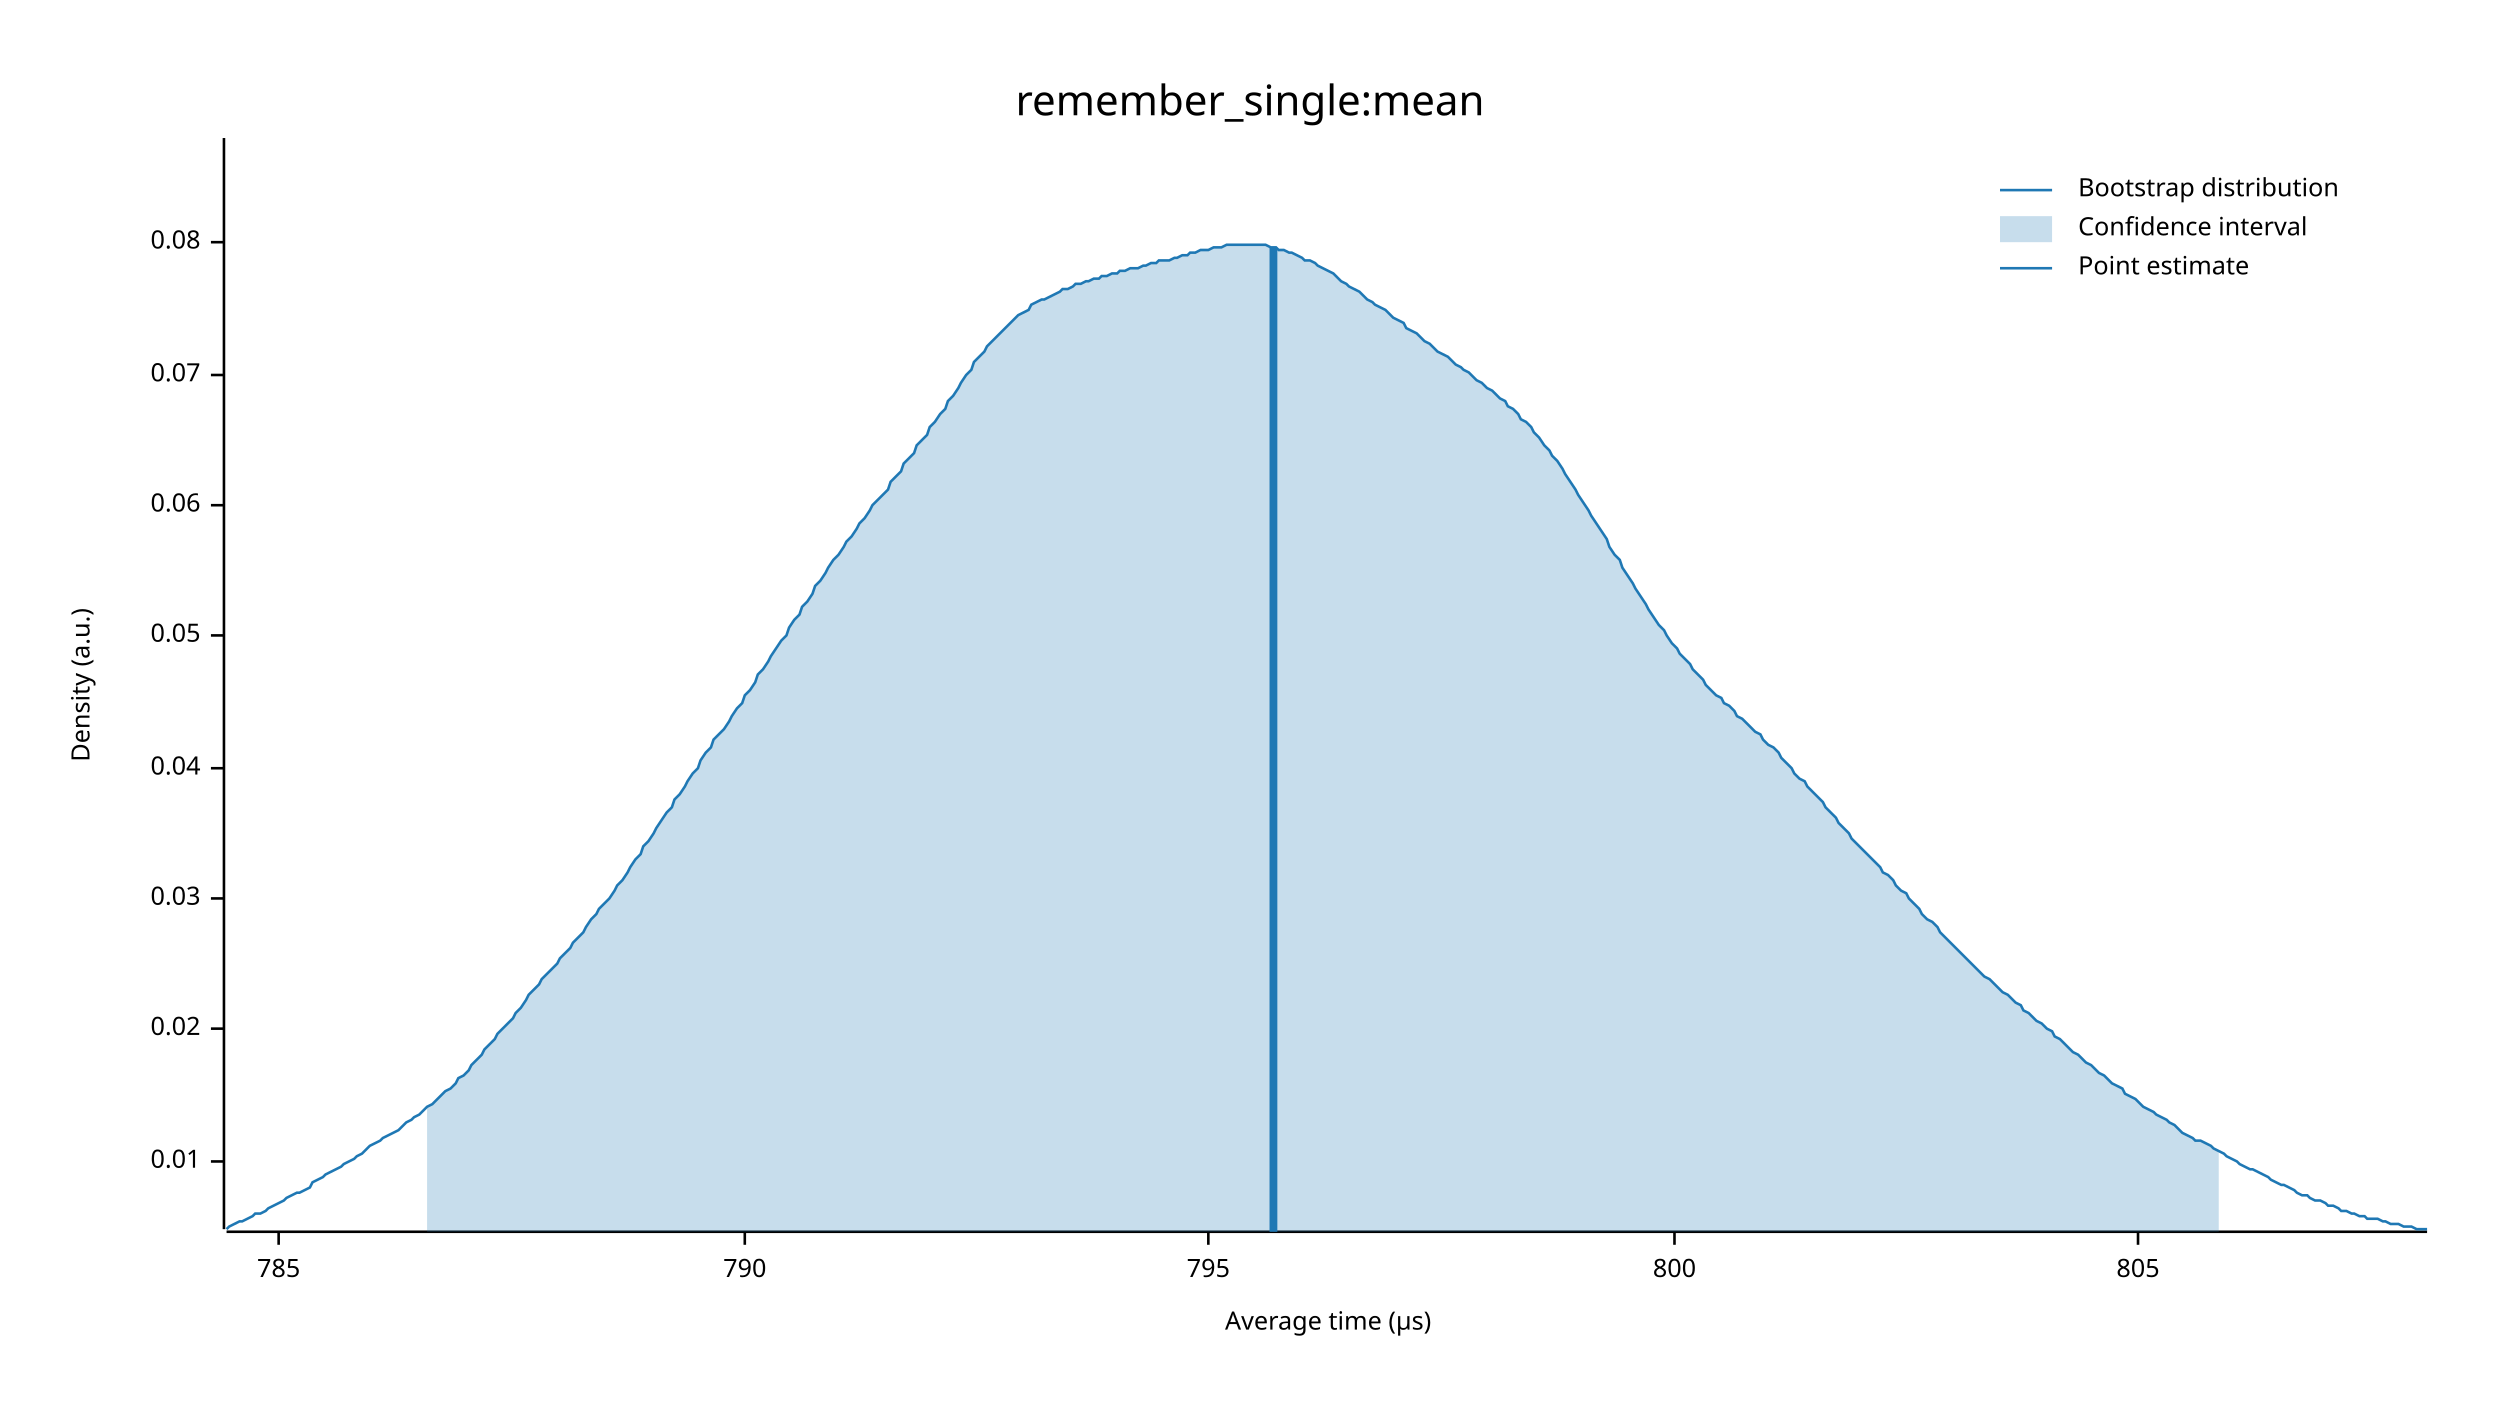
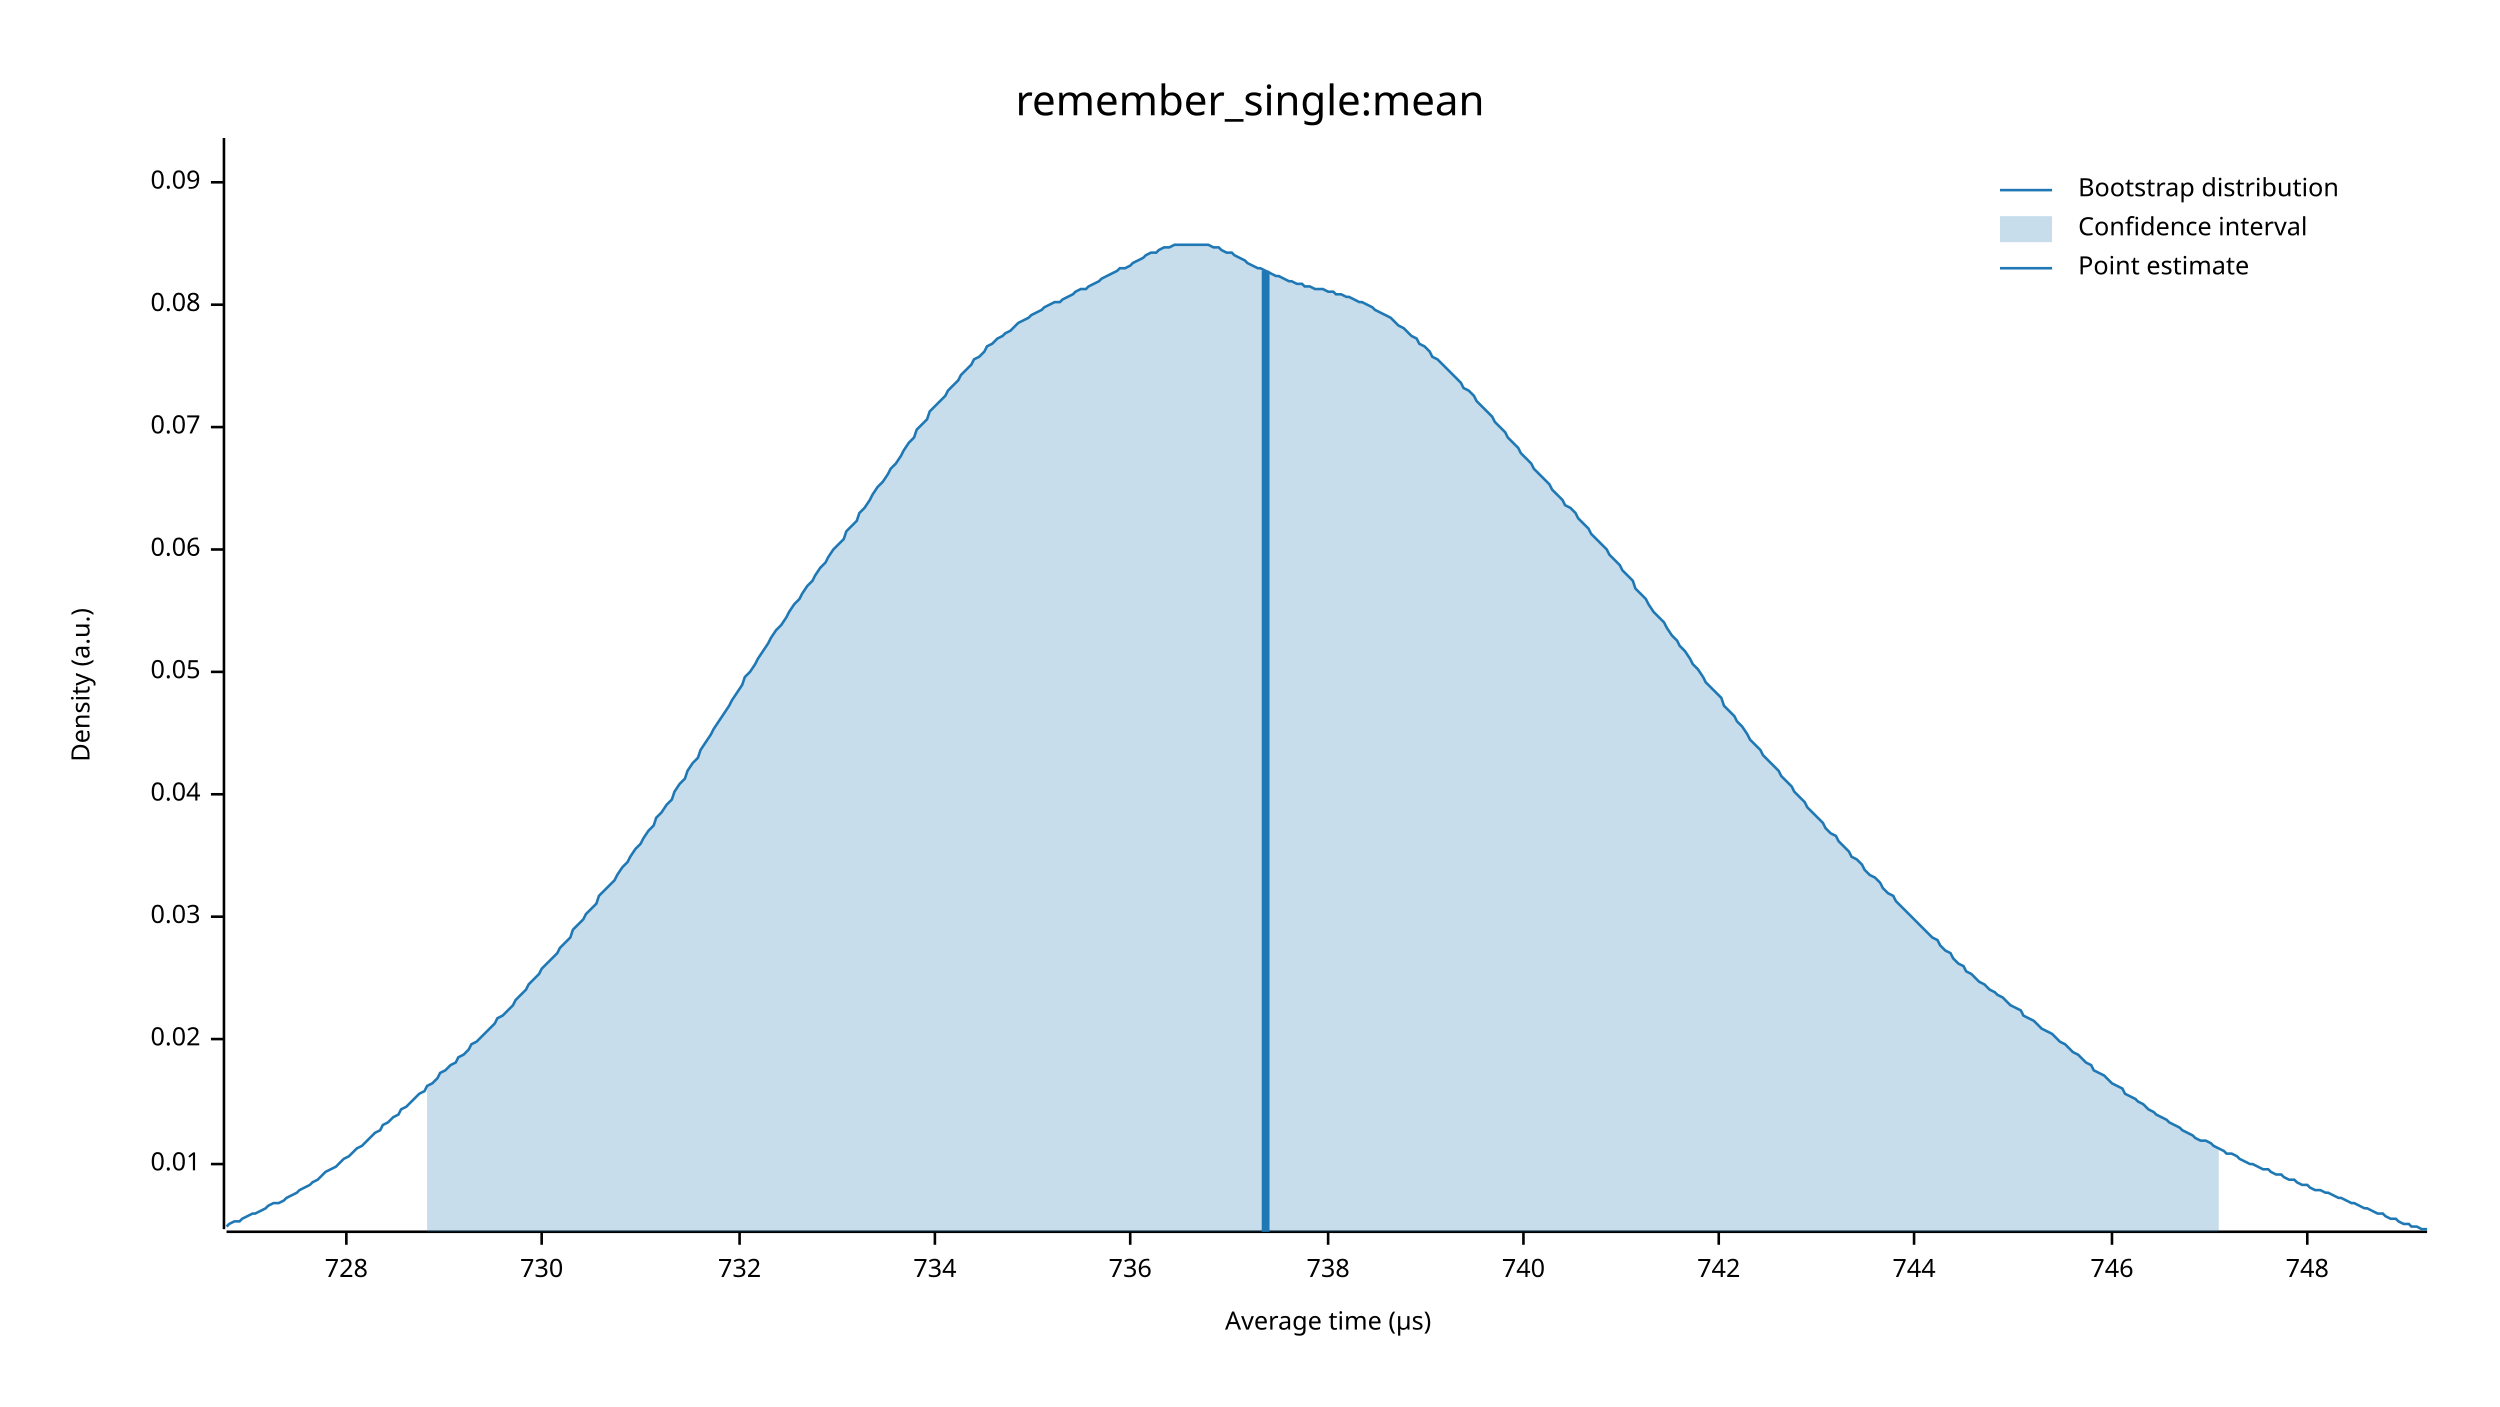
<svg xmlns="http://www.w3.org/2000/svg" width="960" height="540" viewBox="0 0 960 540">
  <text x="480" y="32" dy="0.76em" text-anchor="middle" font-family="sans-serif" font-size="16.129" opacity="1" fill="#000000">
remember_single:mean
</text>
  <text x="27" y="263" dy="0.76em" text-anchor="middle" font-family="sans-serif" font-size="9.677" opacity="1" fill="#000000" transform="rotate(270, 27, 263)">
Density (a.u.)
</text>
  <text x="510" y="513" dy="-0.5ex" text-anchor="middle" font-family="sans-serif" font-size="9.677" opacity="1" fill="#000000">
Average time (µs)
</text>
  <polyline fill="none" opacity="1" stroke="#000000" stroke-width="1" points="86,53 86,472 " />
-   <text x="77" y="446" dy="0.5ex" text-anchor="end" font-family="sans-serif" font-size="9.677" opacity="1" fill="#000000">
+   <text x="77" y="447" dy="0.5ex" text-anchor="end" font-family="sans-serif" font-size="9.677" opacity="1" fill="#000000">
0.01
</text>
-   <polyline fill="none" opacity="1" stroke="#000000" stroke-width="1" points="81,446 86,446 " />
-   <text x="77" y="395" dy="0.5ex" text-anchor="end" font-family="sans-serif" font-size="9.677" opacity="1" fill="#000000">
+   <polyline fill="none" opacity="1" stroke="#000000" stroke-width="1" points="81,447 86,447 " />
+   <text x="77" y="399" dy="0.5ex" text-anchor="end" font-family="sans-serif" font-size="9.677" opacity="1" fill="#000000">
0.02
</text>
-   <polyline fill="none" opacity="1" stroke="#000000" stroke-width="1" points="81,395 86,395 " />
-   <text x="77" y="345" dy="0.5ex" text-anchor="end" font-family="sans-serif" font-size="9.677" opacity="1" fill="#000000">
+   <polyline fill="none" opacity="1" stroke="#000000" stroke-width="1" points="81,399 86,399 " />
+   <text x="77" y="352" dy="0.5ex" text-anchor="end" font-family="sans-serif" font-size="9.677" opacity="1" fill="#000000">
0.03
</text>
-   <polyline fill="none" opacity="1" stroke="#000000" stroke-width="1" points="81,345 86,345 " />
-   <text x="77" y="295" dy="0.5ex" text-anchor="end" font-family="sans-serif" font-size="9.677" opacity="1" fill="#000000">
+   <polyline fill="none" opacity="1" stroke="#000000" stroke-width="1" points="81,352 86,352 " />
+   <text x="77" y="305" dy="0.5ex" text-anchor="end" font-family="sans-serif" font-size="9.677" opacity="1" fill="#000000">
0.04
</text>
-   <polyline fill="none" opacity="1" stroke="#000000" stroke-width="1" points="81,295 86,295 " />
-   <text x="77" y="244" dy="0.5ex" text-anchor="end" font-family="sans-serif" font-size="9.677" opacity="1" fill="#000000">
+   <polyline fill="none" opacity="1" stroke="#000000" stroke-width="1" points="81,305 86,305 " />
+   <text x="77" y="258" dy="0.5ex" text-anchor="end" font-family="sans-serif" font-size="9.677" opacity="1" fill="#000000">
0.05
</text>
-   <polyline fill="none" opacity="1" stroke="#000000" stroke-width="1" points="81,244 86,244 " />
-   <text x="77" y="194" dy="0.5ex" text-anchor="end" font-family="sans-serif" font-size="9.677" opacity="1" fill="#000000">
+   <polyline fill="none" opacity="1" stroke="#000000" stroke-width="1" points="81,258 86,258 " />
+   <text x="77" y="211" dy="0.5ex" text-anchor="end" font-family="sans-serif" font-size="9.677" opacity="1" fill="#000000">
0.06
</text>
-   <polyline fill="none" opacity="1" stroke="#000000" stroke-width="1" points="81,194 86,194 " />
-   <text x="77" y="144" dy="0.5ex" text-anchor="end" font-family="sans-serif" font-size="9.677" opacity="1" fill="#000000">
+   <polyline fill="none" opacity="1" stroke="#000000" stroke-width="1" points="81,211 86,211 " />
+   <text x="77" y="164" dy="0.5ex" text-anchor="end" font-family="sans-serif" font-size="9.677" opacity="1" fill="#000000">
0.07
</text>
-   <polyline fill="none" opacity="1" stroke="#000000" stroke-width="1" points="81,144 86,144 " />
-   <text x="77" y="93" dy="0.5ex" text-anchor="end" font-family="sans-serif" font-size="9.677" opacity="1" fill="#000000">
+   <polyline fill="none" opacity="1" stroke="#000000" stroke-width="1" points="81,164 86,164 " />
+   <text x="77" y="117" dy="0.5ex" text-anchor="end" font-family="sans-serif" font-size="9.677" opacity="1" fill="#000000">
0.08
</text>
-   <polyline fill="none" opacity="1" stroke="#000000" stroke-width="1" points="81,93 86,93 " />
+   <polyline fill="none" opacity="1" stroke="#000000" stroke-width="1" points="81,117 86,117 " />
+   <text x="77" y="70" dy="0.5ex" text-anchor="end" font-family="sans-serif" font-size="9.677" opacity="1" fill="#000000">
+ 0.09
+ </text>
+   <polyline fill="none" opacity="1" stroke="#000000" stroke-width="1" points="81,70 86,70 " />
  <polyline fill="none" opacity="1" stroke="#000000" stroke-width="1" points="87,473 932,473 " />
-   <text x="107" y="483" dy="0.76em" text-anchor="middle" font-family="sans-serif" font-size="9.677" opacity="1" fill="#000000">
- 785
+   <text x="133" y="483" dy="0.76em" text-anchor="middle" font-family="sans-serif" font-size="9.677" opacity="1" fill="#000000">
+ 728
</text>
-   <polyline fill="none" opacity="1" stroke="#000000" stroke-width="1" points="107,473 107,478 " />
-   <text x="286" y="483" dy="0.76em" text-anchor="middle" font-family="sans-serif" font-size="9.677" opacity="1" fill="#000000">
- 790
+   <polyline fill="none" opacity="1" stroke="#000000" stroke-width="1" points="133,473 133,478 " />
+   <text x="208" y="483" dy="0.76em" text-anchor="middle" font-family="sans-serif" font-size="9.677" opacity="1" fill="#000000">
+ 730
</text>
-   <polyline fill="none" opacity="1" stroke="#000000" stroke-width="1" points="286,473 286,478 " />
-   <text x="464" y="483" dy="0.76em" text-anchor="middle" font-family="sans-serif" font-size="9.677" opacity="1" fill="#000000">
- 795
+   <polyline fill="none" opacity="1" stroke="#000000" stroke-width="1" points="208,473 208,478 " />
+   <text x="284" y="483" dy="0.76em" text-anchor="middle" font-family="sans-serif" font-size="9.677" opacity="1" fill="#000000">
+ 732
</text>
-   <polyline fill="none" opacity="1" stroke="#000000" stroke-width="1" points="464,473 464,478 " />
-   <text x="643" y="483" dy="0.76em" text-anchor="middle" font-family="sans-serif" font-size="9.677" opacity="1" fill="#000000">
- 800
+   <polyline fill="none" opacity="1" stroke="#000000" stroke-width="1" points="284,473 284,478 " />
+   <text x="359" y="483" dy="0.76em" text-anchor="middle" font-family="sans-serif" font-size="9.677" opacity="1" fill="#000000">
+ 734
</text>
-   <polyline fill="none" opacity="1" stroke="#000000" stroke-width="1" points="643,473 643,478 " />
-   <text x="821" y="483" dy="0.76em" text-anchor="middle" font-family="sans-serif" font-size="9.677" opacity="1" fill="#000000">
- 805
+   <polyline fill="none" opacity="1" stroke="#000000" stroke-width="1" points="359,473 359,478 " />
+   <text x="434" y="483" dy="0.76em" text-anchor="middle" font-family="sans-serif" font-size="9.677" opacity="1" fill="#000000">
+ 736
</text>
-   <polyline fill="none" opacity="1" stroke="#000000" stroke-width="1" points="821,473 821,478 " />
-   <polyline fill="none" opacity="1" stroke="#1F78B4" stroke-width="1" points="87,472 88,471 90,470 92,469 93,469 95,468 97,467 98,466 100,466 102,465 103,464 105,463 107,462 109,461 110,460 112,459 114,458 115,458 117,457 119,456 120,454 122,453 124,452 125,451 127,450 129,449 131,448 132,447 134,446 136,445 137,444 139,443 141,441 142,440 144,439 146,438 147,437 149,436 151,435 153,434 154,433 156,431 158,430 159,429 161,428 163,426 164,425 166,424 168,422 169,421 171,419 173,418 175,416 176,414 178,413 180,411 181,409 183,407 185,405 186,403 188,401 190,399 191,397 193,395 195,393 197,391 198,389 200,387 202,384 203,382 205,380 207,378 208,376 210,374 212,372 214,370 215,368 217,366 219,364 220,362 222,360 224,358 225,356 227,353 229,351 230,349 232,347 234,345 236,342 237,340 239,338 241,335 242,333 244,330 246,328 247,325 249,323 251,320 252,318 254,315 256,312 258,310 259,307 261,305 263,302 264,300 266,297 268,295 269,292 271,289 273,287 274,284 276,282 278,280 280,277 281,275 283,272 285,270 286,267 288,265 290,262 291,259 293,257 295,254 296,252 298,249 300,246 302,244 303,241 305,238 307,236 308,233 310,231 312,228 313,225 315,223 317,220 318,218 320,215 322,213 324,210 325,208 327,206 329,203 330,201 332,199 334,196 335,194 337,192 339,190 341,188 342,185 344,183 346,181 347,178 349,176 351,174 352,171 354,169 356,167 357,164 359,162 361,159 363,157 364,154 366,152 368,149 369,147 371,144 373,142 374,139 376,137 378,135 379,133 381,131 383,129 385,127 386,126 388,124 390,122 391,121 393,120 395,119 396,117 398,116 400,115 401,115 403,114 405,113 407,112 408,111 410,111 412,110 413,109 415,109 417,108 418,108 420,107 422,107 423,106 425,106 427,105 429,105 430,104 432,104 434,103 435,103 437,103 439,102 440,102 442,101 444,101 445,100 447,100 449,100 451,99 452,99 454,98 456,98 457,97 459,97 461,96 462,96 464,96 466,95 468,95 469,95 471,94 473,94 474,94 476,94 478,94 479,94 481,94 483,94 484,94 486,94 488,95 490,95 491,96 493,96 495,97 496,97 498,98 500,99 501,100 503,100 505,101 506,102 508,103 510,104 512,105 513,106 515,108 517,109 518,110 520,111 522,112 523,113 525,115 527,116 528,117 530,118 532,119 534,121 535,122 537,123 539,124 540,126 542,127 544,128 545,129 547,131 549,132 550,133 552,135 554,136 556,137 557,138 559,140 561,141 562,142 564,143 566,145 567,146 569,147 571,149 573,150 574,151 576,153 578,154 579,156 581,157 583,159 584,161 586,162 588,164 589,166 591,168 593,171 595,173 596,175 598,177 600,180 601,182 603,185 605,188 606,190 608,193 610,196 611,198 613,201 615,204 617,207 618,210 620,213 622,215 623,218 625,221 627,224 628,226 630,229 632,232 633,234 635,237 637,240 639,242 640,244 642,247 644,249 645,251 647,253 649,255 650,257 652,259 654,261 655,263 657,265 659,267 661,268 662,270 664,271 666,273 667,275 669,276 671,278 672,279 674,281 676,282 677,284 679,286 681,287 683,289 684,291 686,293 688,295 689,297 691,299 693,300 694,302 696,304 698,306 700,308 701,310 703,312 705,314 706,316 708,318 710,320 711,322 713,324 715,326 716,327 718,329 720,331 722,333 723,335 725,336 727,338 728,340 730,342 732,343 733,345 735,347 737,349 738,351 740,353 742,354 744,356 745,358 747,360 749,362 750,363 752,365 754,367 755,368 757,370 759,372 760,373 762,375 764,376 766,378 767,379 769,381 771,382 772,383 774,385 776,386 777,388 779,389 781,391 782,392 784,393 786,395 788,396 789,398 791,399 793,401 794,402 796,404 798,405 799,406 801,408 803,409 804,410 806,412 808,413 810,415 811,416 813,417 815,418 816,420 818,421 820,422 821,423 823,425 825,426 827,427 828,428 830,429 832,430 833,431 835,432 837,434 838,435 840,436 842,437 843,438 845,438 847,439 849,440 850,441 852,442 854,443 855,444 857,445 859,446 860,447 862,448 864,449 865,449 867,450 869,451 871,452 872,453 874,454 876,455 877,455 879,456 881,457 882,458 884,459 886,459 887,460 889,461 891,461 893,462 894,463 896,463 898,464 899,465 901,465 903,466 904,466 906,467 908,467 909,468 911,468 913,468 915,469 916,469 918,470 920,470 921,470 923,471 925,471 926,471 928,472 930,472 932,472 " />
-   <polygon opacity="0.25" fill="#1F78B4" points="164,425 166,424 168,422 169,421 171,419 173,418 175,416 176,414 178,413 180,411 181,409 183,407 185,405 186,403 188,401 190,399 191,397 193,395 195,393 197,391 198,389 200,387 202,384 203,382 205,380 207,378 208,376 210,374 212,372 214,370 215,368 217,366 219,364 220,362 222,360 224,358 225,356 227,353 229,351 230,349 232,347 234,345 236,342 237,340 239,338 241,335 242,333 244,330 246,328 247,325 249,323 251,320 252,318 254,315 256,312 258,310 259,307 261,305 263,302 264,300 266,297 268,295 269,292 271,289 273,287 274,284 276,282 278,280 280,277 281,275 283,272 285,270 286,267 288,265 290,262 291,259 293,257 295,254 296,252 298,249 300,246 302,244 303,241 305,238 307,236 308,233 310,231 312,228 313,225 315,223 317,220 318,218 320,215 322,213 324,210 325,208 327,206 329,203 330,201 332,199 334,196 335,194 337,192 339,190 341,188 342,185 344,183 346,181 347,178 349,176 351,174 352,171 354,169 356,167 357,164 359,162 361,159 363,157 364,154 366,152 368,149 369,147 371,144 373,142 374,139 376,137 378,135 379,133 381,131 383,129 385,127 386,126 388,124 390,122 391,121 393,120 395,119 396,117 398,116 400,115 401,115 403,114 405,113 407,112 408,111 410,111 412,110 413,109 415,109 417,108 418,108 420,107 422,107 423,106 425,106 427,105 429,105 430,104 432,104 434,103 435,103 437,103 439,102 440,102 442,101 444,101 445,100 447,100 449,100 451,99 452,99 454,98 456,98 457,97 459,97 461,96 462,96 464,96 466,95 468,95 469,95 471,94 473,94 474,94 476,94 478,94 479,94 481,94 483,94 484,94 486,94 488,95 490,95 491,96 493,96 495,97 496,97 498,98 500,99 501,100 503,100 505,101 506,102 508,103 510,104 512,105 513,106 515,108 517,109 518,110 520,111 522,112 523,113 525,115 527,116 528,117 530,118 532,119 534,121 535,122 537,123 539,124 540,126 542,127 544,128 545,129 547,131 549,132 550,133 552,135 554,136 556,137 557,138 559,140 561,141 562,142 564,143 566,145 567,146 569,147 571,149 573,150 574,151 576,153 578,154 579,156 581,157 583,159 584,161 586,162 588,164 589,166 591,168 593,171 595,173 596,175 598,177 600,180 601,182 603,185 605,188 606,190 608,193 610,196 611,198 613,201 615,204 617,207 618,210 620,213 622,215 623,218 625,221 627,224 628,226 630,229 632,232 633,234 635,237 637,240 639,242 640,244 642,247 644,249 645,251 647,253 649,255 650,257 652,259 654,261 655,263 657,265 659,267 661,268 662,270 664,271 666,273 667,275 669,276 671,278 672,279 674,281 676,282 677,284 679,286 681,287 683,289 684,291 686,293 688,295 689,297 691,299 693,300 694,302 696,304 698,306 700,308 701,310 703,312 705,314 706,316 708,318 710,320 711,322 713,324 715,326 716,327 718,329 720,331 722,333 723,335 725,336 727,338 728,340 730,342 732,343 733,345 735,347 737,349 738,351 740,353 742,354 744,356 745,358 747,360 749,362 750,363 752,365 754,367 755,368 757,370 759,372 760,373 762,375 764,376 766,378 767,379 769,381 771,382 772,383 774,385 776,386 777,388 779,389 781,391 782,392 784,393 786,395 788,396 789,398 791,399 793,401 794,402 796,404 798,405 799,406 801,408 803,409 804,410 806,412 808,413 810,415 811,416 813,417 815,418 816,420 818,421 820,422 821,423 823,425 825,426 827,427 828,428 830,429 832,430 833,431 835,432 837,434 838,435 840,436 842,437 843,438 845,438 847,439 849,440 850,441 852,442 852,473 164,473 " />
-   <polyline fill="none" opacity="1" stroke="#1F78B4" stroke-width="3" points="489,473 489,95 " />
+   <polyline fill="none" opacity="1" stroke="#000000" stroke-width="1" points="434,473 434,478 " />
+   <text x="510" y="483" dy="0.76em" text-anchor="middle" font-family="sans-serif" font-size="9.677" opacity="1" fill="#000000">
+ 738
+ </text>
+   <polyline fill="none" opacity="1" stroke="#000000" stroke-width="1" points="510,473 510,478 " />
+   <text x="585" y="483" dy="0.76em" text-anchor="middle" font-family="sans-serif" font-size="9.677" opacity="1" fill="#000000">
+ 740
+ </text>
+   <polyline fill="none" opacity="1" stroke="#000000" stroke-width="1" points="585,473 585,478 " />
+   <text x="660" y="483" dy="0.76em" text-anchor="middle" font-family="sans-serif" font-size="9.677" opacity="1" fill="#000000">
+ 742
+ </text>
+   <polyline fill="none" opacity="1" stroke="#000000" stroke-width="1" points="660,473 660,478 " />
+   <text x="735" y="483" dy="0.76em" text-anchor="middle" font-family="sans-serif" font-size="9.677" opacity="1" fill="#000000">
+ 744
+ </text>
+   <polyline fill="none" opacity="1" stroke="#000000" stroke-width="1" points="735,473 735,478 " />
+   <text x="811" y="483" dy="0.76em" text-anchor="middle" font-family="sans-serif" font-size="9.677" opacity="1" fill="#000000">
+ 746
+ </text>
+   <polyline fill="none" opacity="1" stroke="#000000" stroke-width="1" points="811,473 811,478 " />
+   <text x="886" y="483" dy="0.76em" text-anchor="middle" font-family="sans-serif" font-size="9.677" opacity="1" fill="#000000">
+ 748
+ </text>
+   <polyline fill="none" opacity="1" stroke="#000000" stroke-width="1" points="886,473 886,478 " />
+   <polyline fill="none" opacity="1" stroke="#1F78B4" stroke-width="1" points="87,471 88,470 90,469 92,469 93,468 95,467 97,466 98,466 100,465 102,464 103,463 105,462 107,462 109,461 110,460 112,459 114,458 115,457 117,456 119,455 120,454 122,453 124,451 125,450 127,449 129,448 131,446 132,445 134,444 136,442 137,441 139,440 141,438 142,437 144,435 146,434 147,432 149,431 151,429 153,428 154,426 156,425 158,423 159,422 161,420 163,419 164,417 166,416 168,414 169,412 171,411 173,409 175,408 176,406 178,405 180,403 181,401 183,400 185,398 186,397 188,395 190,393 191,391 193,390 195,388 197,386 198,384 200,382 202,380 203,378 205,376 207,374 208,372 210,370 212,368 214,366 215,364 217,362 219,360 220,357 222,355 224,353 225,351 227,349 229,347 230,344 232,342 234,340 236,338 237,336 239,333 241,331 242,329 244,326 246,324 247,322 249,319 251,317 252,314 254,312 256,309 258,307 259,304 261,301 263,299 264,296 266,293 268,291 269,288 271,285 273,282 274,280 276,277 278,274 280,271 281,269 283,266 285,263 286,260 288,258 290,255 291,253 293,250 295,247 296,245 298,242 300,240 302,237 303,235 305,232 307,230 308,228 310,225 312,223 313,221 315,218 317,216 318,214 320,211 322,209 324,207 325,204 327,202 329,200 330,197 332,195 334,192 335,190 337,187 339,185 341,182 342,180 344,178 346,175 347,173 349,170 351,168 352,165 354,163 356,161 357,158 359,156 361,154 363,152 364,150 366,148 368,146 369,144 371,142 373,140 374,138 376,137 378,135 379,133 381,132 383,130 385,129 386,128 388,127 390,125 391,124 393,123 395,122 396,121 398,120 400,119 401,118 403,117 405,116 407,116 408,115 410,114 412,113 413,112 415,111 417,111 418,110 420,109 422,108 423,107 425,106 427,105 429,104 430,103 432,103 434,102 435,101 437,100 439,99 440,98 442,97 444,97 445,96 447,95 449,95 451,94 452,94 454,94 456,94 457,94 459,94 461,94 462,94 464,94 466,95 468,95 469,96 471,97 473,97 474,98 476,99 478,100 479,101 481,102 483,103 484,103 486,104 488,105 490,106 491,106 493,107 495,108 496,108 498,109 500,109 501,110 503,110 505,111 506,111 508,111 510,112 512,112 513,113 515,113 517,114 518,114 520,115 522,116 523,116 525,117 527,118 528,119 530,120 532,121 534,122 535,123 537,125 539,126 540,127 542,129 544,130 545,132 547,133 549,135 550,137 552,138 554,140 556,142 557,143 559,145 561,147 562,149 564,150 566,152 567,154 569,156 571,158 573,160 574,162 576,164 578,166 579,168 581,170 583,172 584,174 586,176 588,178 589,180 591,182 593,184 595,186 596,188 598,190 600,192 601,194 603,195 605,197 606,199 608,201 610,203 611,205 613,207 615,209 617,211 618,213 620,215 622,217 623,219 625,221 627,223 628,226 630,228 632,230 633,232 635,235 637,237 639,239 640,241 642,244 644,246 645,248 647,250 649,253 650,255 652,257 654,260 655,262 657,264 659,266 661,268 662,271 664,273 666,275 667,277 669,279 671,282 672,284 674,286 676,288 677,290 679,292 681,294 683,296 684,298 686,300 688,302 689,304 691,306 693,308 694,310 696,312 698,314 700,316 701,318 703,320 705,321 706,323 708,325 710,327 711,329 713,330 715,332 716,334 718,336 720,337 722,339 723,341 725,343 727,344 728,346 730,348 732,350 733,351 735,353 737,355 738,356 740,358 742,360 744,361 745,363 747,365 749,366 750,368 752,370 754,371 755,373 757,374 759,376 760,377 762,378 764,380 766,381 767,382 769,383 771,385 772,386 774,387 776,388 777,390 779,391 781,392 782,393 784,395 786,396 788,397 789,398 791,400 793,401 794,402 796,404 798,405 799,406 801,408 803,409 804,411 806,412 808,413 810,415 811,416 813,417 815,418 816,420 818,421 820,422 821,423 823,424 825,426 827,427 828,428 830,429 832,430 833,431 835,432 837,433 838,434 840,435 842,436 843,437 845,438 847,438 849,439 850,440 852,441 854,442 855,443 857,443 859,444 860,445 862,446 864,447 865,447 867,448 869,449 871,449 872,450 874,451 876,451 877,452 879,453 881,453 882,454 884,455 886,455 887,456 889,457 891,457 893,458 894,458 896,459 898,460 899,460 901,461 903,462 904,462 906,463 908,464 909,464 911,465 913,466 915,466 916,467 918,468 920,468 921,469 923,470 925,470 926,471 928,471 930,472 932,472 " />
+   <polygon opacity="0.25" fill="#1F78B4" points="164,417 166,416 168,414 169,412 171,411 173,409 175,408 176,406 178,405 180,403 181,401 183,400 185,398 186,397 188,395 190,393 191,391 193,390 195,388 197,386 198,384 200,382 202,380 203,378 205,376 207,374 208,372 210,370 212,368 214,366 215,364 217,362 219,360 220,357 222,355 224,353 225,351 227,349 229,347 230,344 232,342 234,340 236,338 237,336 239,333 241,331 242,329 244,326 246,324 247,322 249,319 251,317 252,314 254,312 256,309 258,307 259,304 261,301 263,299 264,296 266,293 268,291 269,288 271,285 273,282 274,280 276,277 278,274 280,271 281,269 283,266 285,263 286,260 288,258 290,255 291,253 293,250 295,247 296,245 298,242 300,240 302,237 303,235 305,232 307,230 308,228 310,225 312,223 313,221 315,218 317,216 318,214 320,211 322,209 324,207 325,204 327,202 329,200 330,197 332,195 334,192 335,190 337,187 339,185 341,182 342,180 344,178 346,175 347,173 349,170 351,168 352,165 354,163 356,161 357,158 359,156 361,154 363,152 364,150 366,148 368,146 369,144 371,142 373,140 374,138 376,137 378,135 379,133 381,132 383,130 385,129 386,128 388,127 390,125 391,124 393,123 395,122 396,121 398,120 400,119 401,118 403,117 405,116 407,116 408,115 410,114 412,113 413,112 415,111 417,111 418,110 420,109 422,108 423,107 425,106 427,105 429,104 430,103 432,103 434,102 435,101 437,100 439,99 440,98 442,97 444,97 445,96 447,95 449,95 451,94 452,94 454,94 456,94 457,94 459,94 461,94 462,94 464,94 466,95 468,95 469,96 471,97 473,97 474,98 476,99 478,100 479,101 481,102 483,103 484,103 486,104 488,105 490,106 491,106 493,107 495,108 496,108 498,109 500,109 501,110 503,110 505,111 506,111 508,111 510,112 512,112 513,113 515,113 517,114 518,114 520,115 522,116 523,116 525,117 527,118 528,119 530,120 532,121 534,122 535,123 537,125 539,126 540,127 542,129 544,130 545,132 547,133 549,135 550,137 552,138 554,140 556,142 557,143 559,145 561,147 562,149 564,150 566,152 567,154 569,156 571,158 573,160 574,162 576,164 578,166 579,168 581,170 583,172 584,174 586,176 588,178 589,180 591,182 593,184 595,186 596,188 598,190 600,192 601,194 603,195 605,197 606,199 608,201 610,203 611,205 613,207 615,209 617,211 618,213 620,215 622,217 623,219 625,221 627,223 628,226 630,228 632,230 633,232 635,235 637,237 639,239 640,241 642,244 644,246 645,248 647,250 649,253 650,255 652,257 654,260 655,262 657,264 659,266 661,268 662,271 664,273 666,275 667,277 669,279 671,282 672,284 674,286 676,288 677,290 679,292 681,294 683,296 684,298 686,300 688,302 689,304 691,306 693,308 694,310 696,312 698,314 700,316 701,318 703,320 705,321 706,323 708,325 710,327 711,329 713,330 715,332 716,334 718,336 720,337 722,339 723,341 725,343 727,344 728,346 730,348 732,350 733,351 735,353 737,355 738,356 740,358 742,360 744,361 745,363 747,365 749,366 750,368 752,370 754,371 755,373 757,374 759,376 760,377 762,378 764,380 766,381 767,382 769,383 771,385 772,386 774,387 776,388 777,390 779,391 781,392 782,393 784,395 786,396 788,397 789,398 791,400 793,401 794,402 796,404 798,405 799,406 801,408 803,409 804,411 806,412 808,413 810,415 811,416 813,417 815,418 816,420 818,421 820,422 821,423 823,424 825,426 827,427 828,428 830,429 832,430 833,431 835,432 837,433 838,434 840,435 842,436 843,437 845,438 847,438 849,439 850,440 852,441 852,473 164,473 " />
+   <polyline fill="none" opacity="1" stroke="#1F78B4" stroke-width="3" points="486,473 486,104 " />
  <text x="798" y="68" dy="0.76em" text-anchor="start" font-family="sans-serif" font-size="9.677" opacity="1" fill="#000000">
Bootstrap distribution
</text>
  <text x="798" y="83" dy="0.76em" text-anchor="start" font-family="sans-serif" font-size="9.677" opacity="1" fill="#000000">
Confidence interval
</text>
  <text x="798" y="98" dy="0.76em" text-anchor="start" font-family="sans-serif" font-size="9.677" opacity="1" fill="#000000">
Point estimate
</text>
  <polyline fill="none" opacity="1" stroke="#1F78B4" stroke-width="1" points="768,73 788,73 " />
  <rect x="768" y="83" width="20" height="10" opacity="0.25" fill="#1F78B4" stroke="none" />
  <polyline fill="none" opacity="1" stroke="#1F78B4" stroke-width="1" points="768,103 788,103 " />
</svg>
